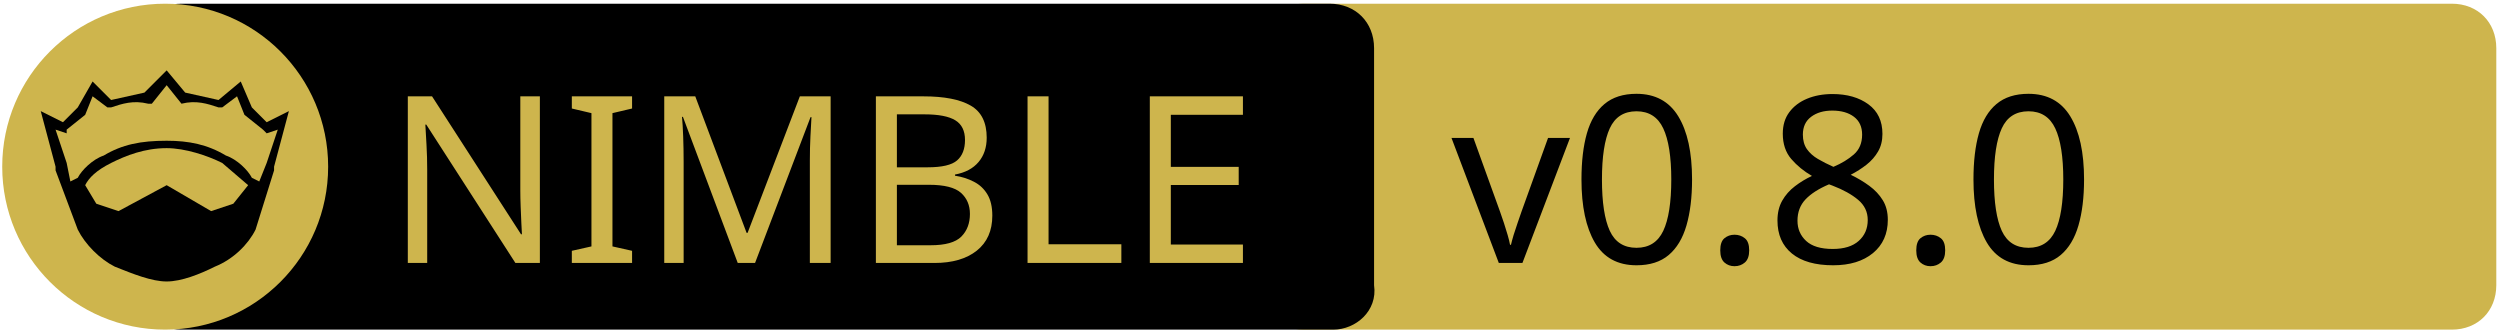
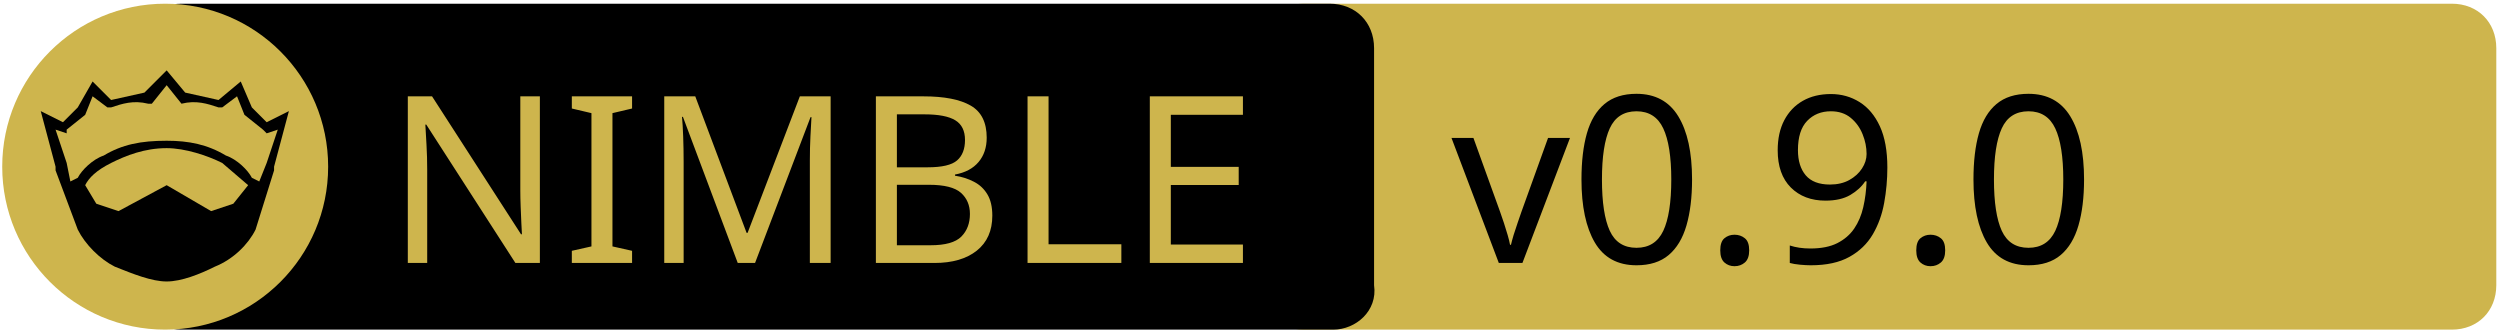
<svg xmlns="http://www.w3.org/2000/svg" xmlns:xlink="http://www.w3.org/1999/xlink" xml:space="preserve" viewBox="0 0 675 90">
  <a xlink:href="https://github.com/godot-nim/gdext-nim">
    <path fill="#CEB54D" d="M662 89H352c-7 0-12-5-12-12V13c0-7 5-12 12-12h310c7 0 12 5 12 12v64c0 7-5 12-12 12z" />
    <path d="M360 89H49c-7 0-12-5-12-12V13c0-7 5-12 12-12h310c7 0 12 5 12 12v64c1 7-5 12-11 12z" />
    <path fill="none" d="M60 25h316v45H60z" class="st0" />
    <circle cx="44.6" cy="45" r="44" fill="#CEB54D" class="st1" />
    <path d="m78 30-4 15v1l-5 16c-2 4-6 8-11 10-4 2-9 4-13 4s-9-2-14-4c-4-2-8-6-10-10l-6-16v-1l-4-15 6 3 4-4 4-7 5 5 9-2 6-6 5 6 9 2 6-5 3 7 4 4 6-3z" />
    <path fill="#CEB54D" d="m67 50-4 5-6 2-12-7-13 7-6-2-3-5c1-2 3-4 7-6s9-4 15-4c5 0 11 2 15 4l7 6z" class="st1" />
    <path fill="#CEB54D" d="m75 35-3 9-2 5-2-1c-1-2-4-5-7-6-5-3-10-4-16-4-7 0-12 1-17 4-3 1-6 4-7 6l-2 1-1-5-3-9 3 1v-1l5-4 2-5 4 3h1c3-1 6-2 10-1h1l4-5 4 5c4-1 7 0 10 1h1l4-3 2 5 5 4 1 1 3-1z" class="st1" />
    <text x="-442" y="-350" fill="#CEB54D" class="st1 st2 st3" font-family="'PT Sans Caption', 'Tahoma', 'Helvetica Neue Medium', 'PT Sans', sans-serif" font-size="63" transform="translate(546 421)">NIMBLE</text>
-     <text x="-154.1" y="-350" class="st1 st2 st3" font-family="'PT Sans Caption', 'Tahoma', 'Helvetica Neue Medium', 'PT Sans', sans-serif" font-size="63" transform="translate(546 421)">v0.8.0</text>
+     <text x="-154.1" y="-350" class="st1 st2 st3" font-family="'PT Sans Caption', 'Tahoma', 'Helvetica Neue Medium', 'PT Sans', sans-serif" font-size="63" transform="translate(546 421)">v0.9.0</text>
  </a>
</svg>
